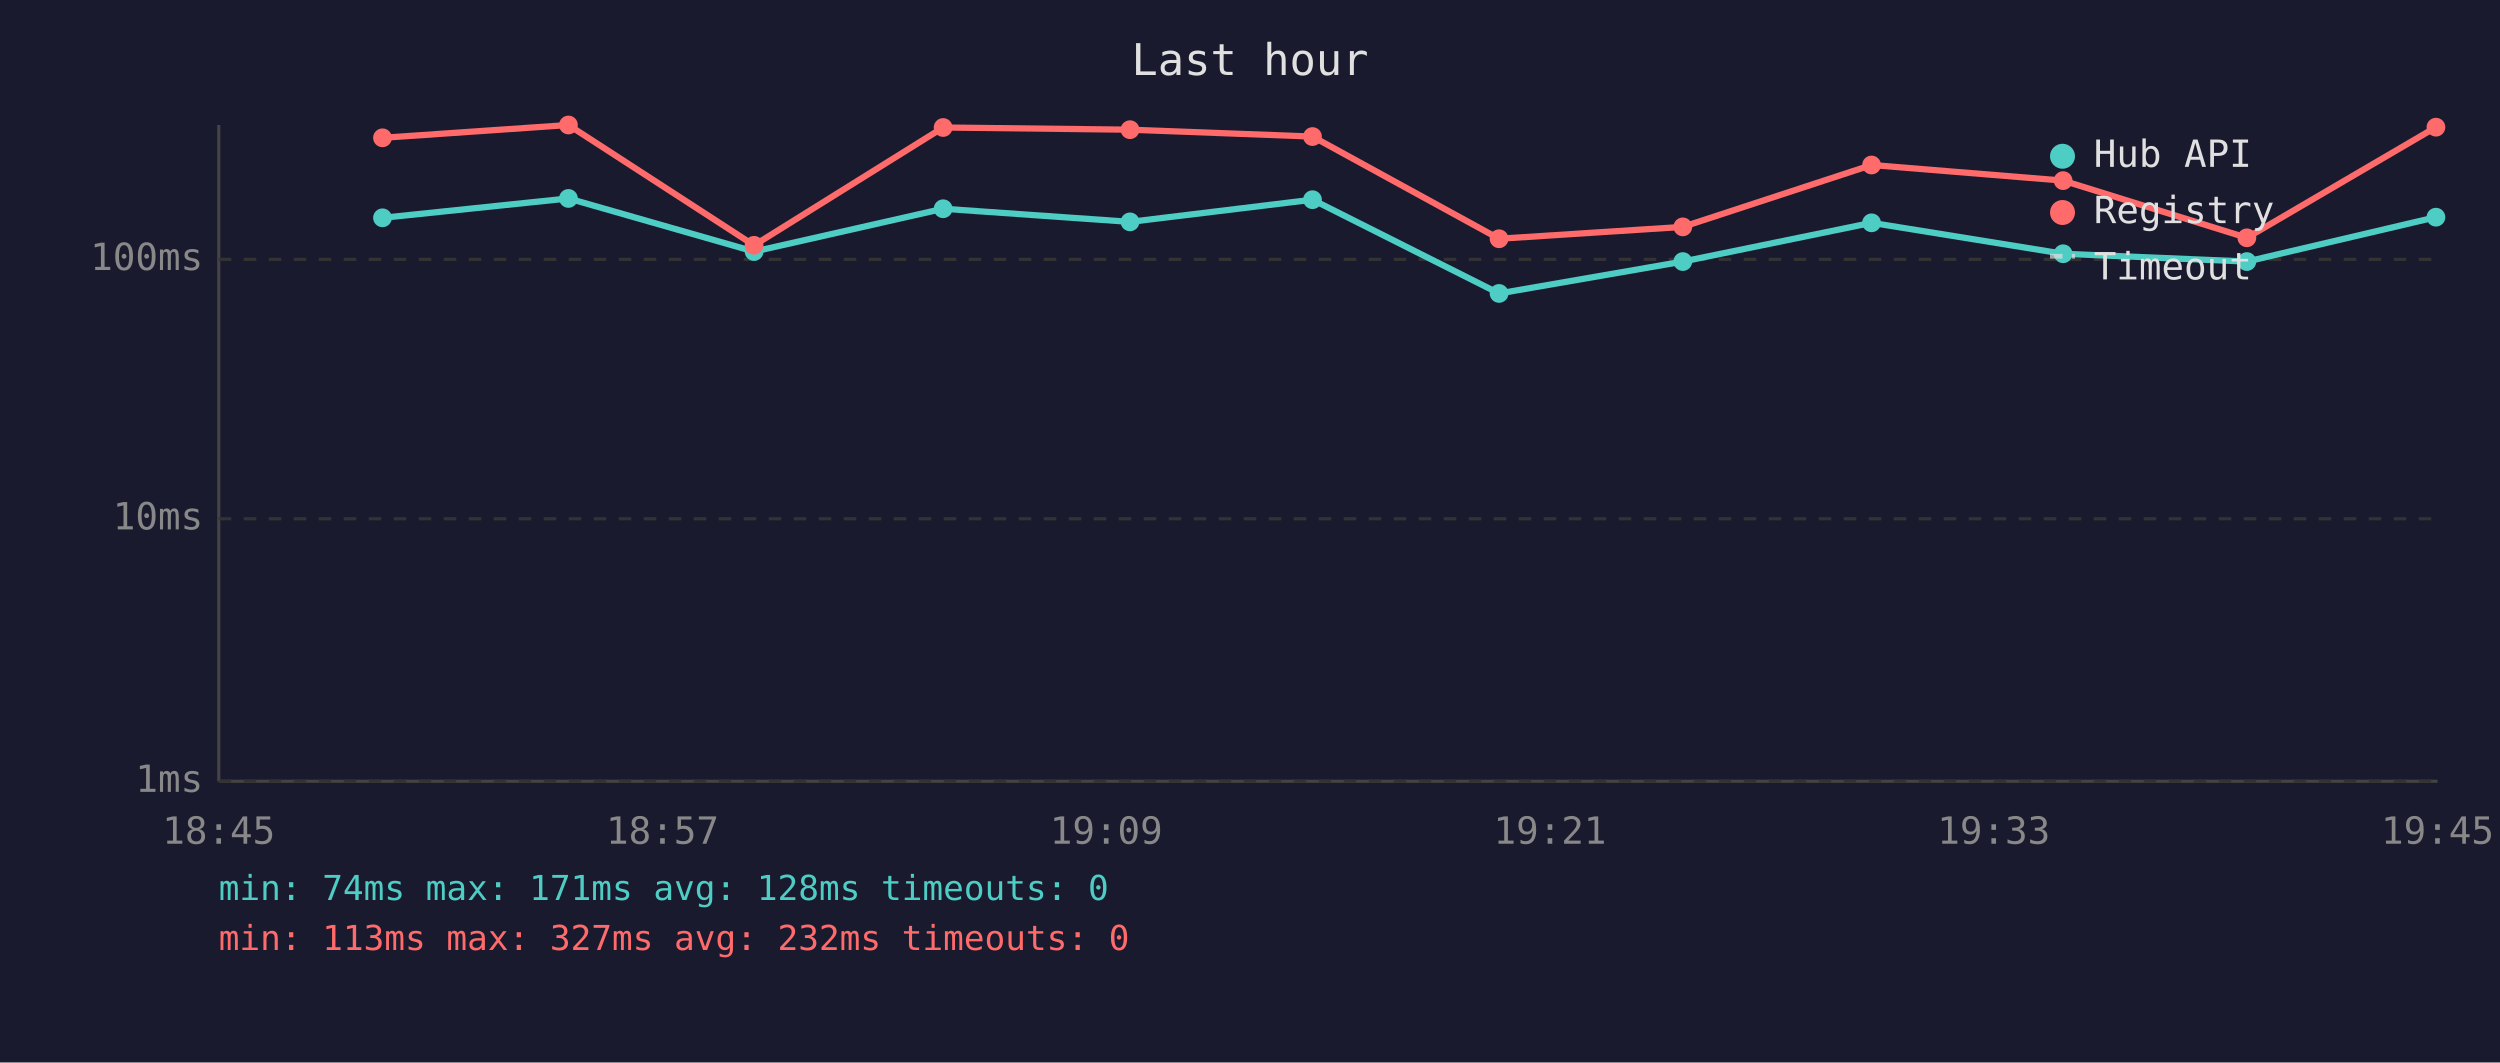
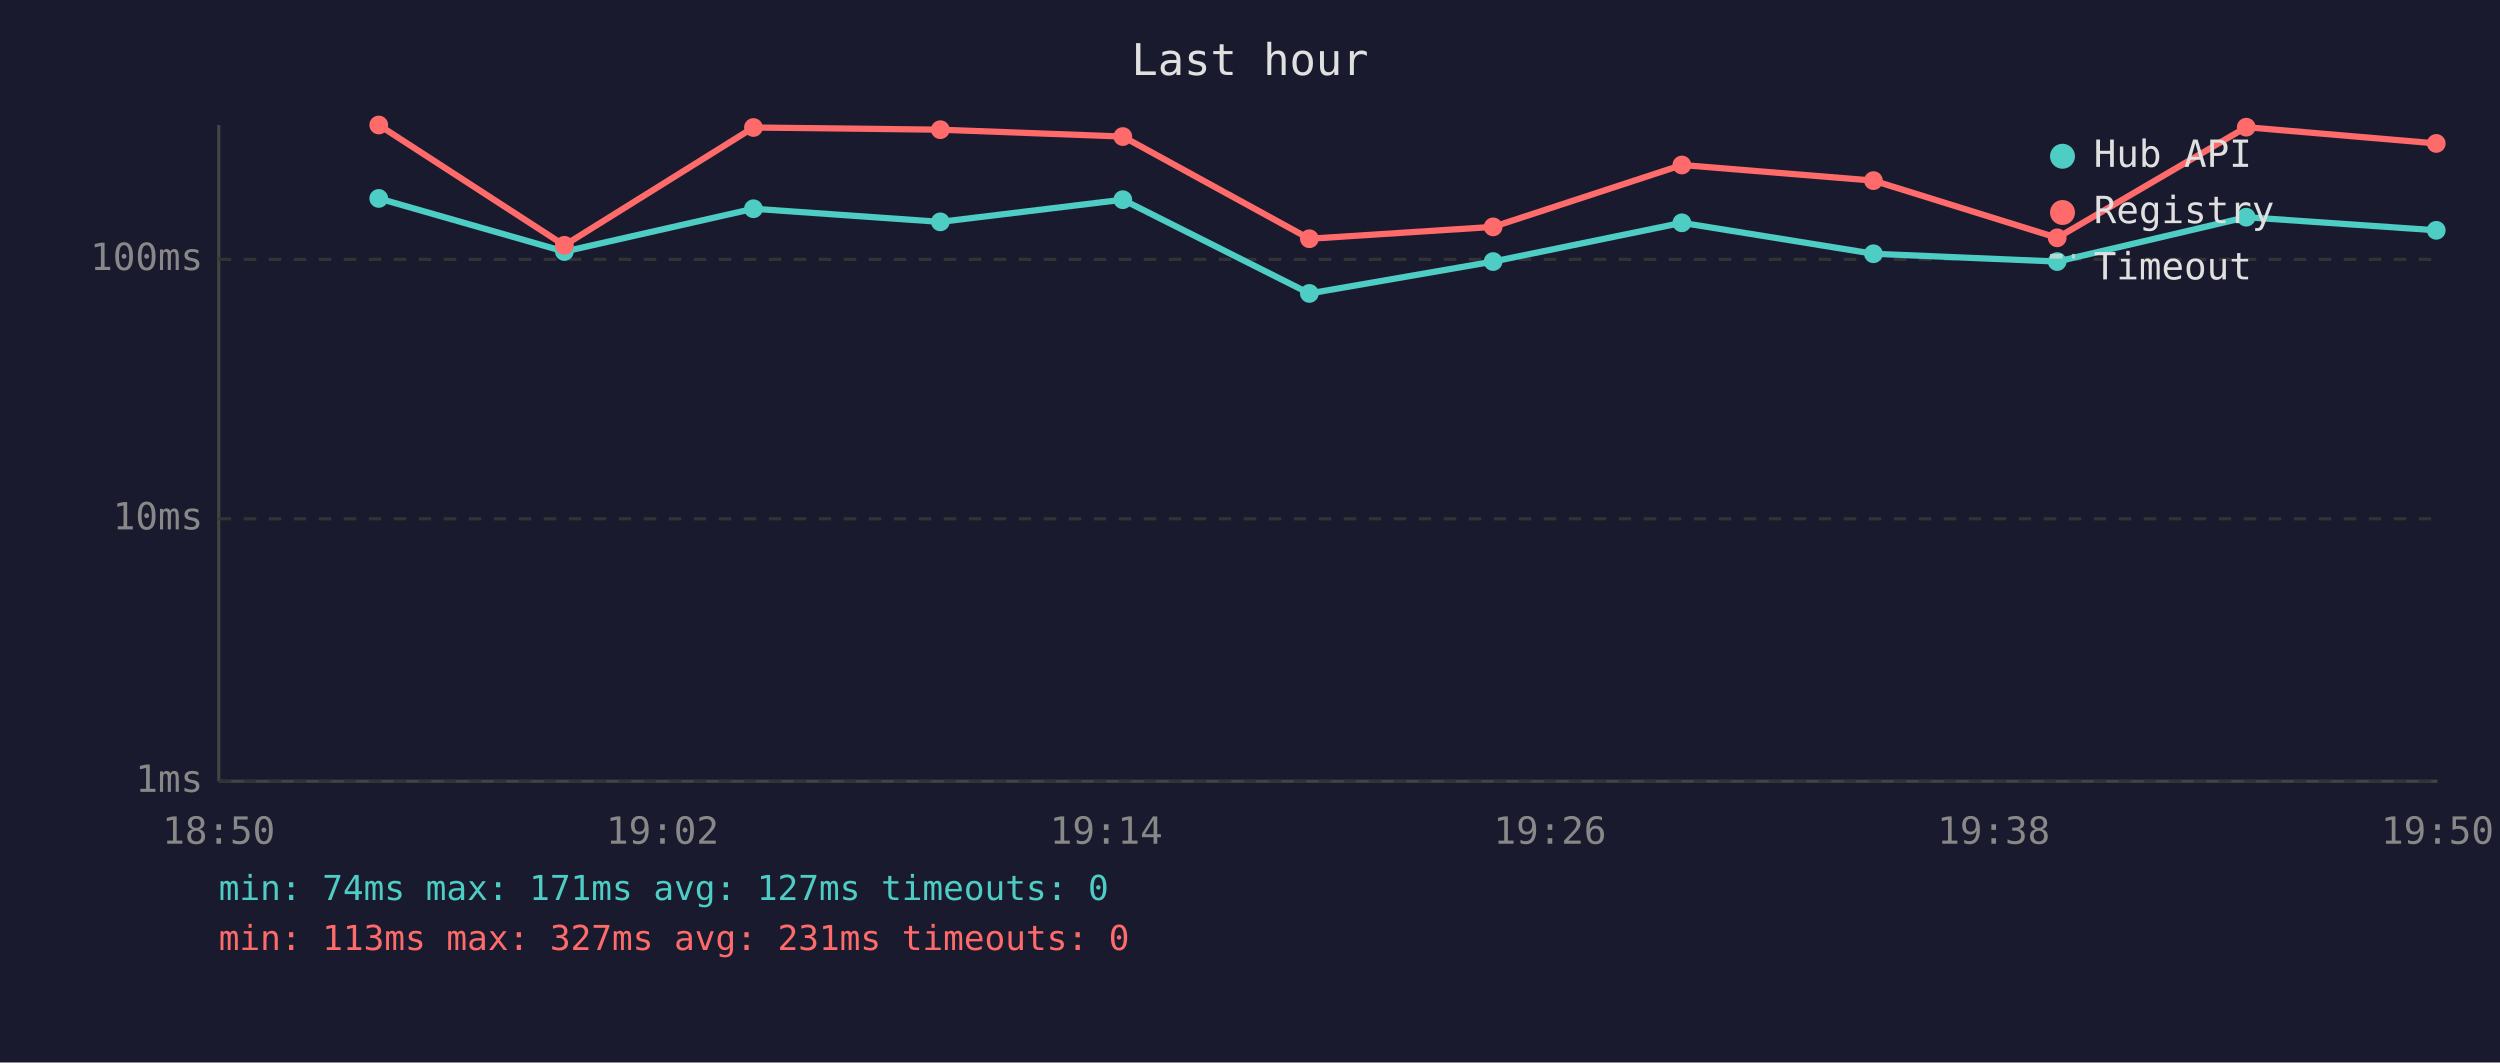
<svg xmlns="http://www.w3.org/2000/svg" viewBox="0 0 800 340" font-family="monospace" font-size="12">
  <rect width="800" height="340" fill="#1a1a2e" />
  <text x="400" y="24" fill="#e0e0e0" font-size="14" text-anchor="middle">Last hour</text>
  <line x1="70" y1="40" x2="70" y2="250" stroke="#444" stroke-width="1" />
  <line x1="70" y1="250" x2="780" y2="250" stroke="#444" stroke-width="1" />
  <line x1="70" y1="250" x2="780" y2="250" stroke="#333" stroke-width="1" stroke-dasharray="4" />
  <text x="65" y="250" fill="#888" text-anchor="end" dominant-baseline="middle">1ms</text>
  <line x1="70" y1="166" x2="780" y2="166" stroke="#333" stroke-width="1" stroke-dasharray="4" />
  <text x="65" y="166" fill="#888" text-anchor="end" dominant-baseline="middle">10ms</text>
  <line x1="70" y1="83" x2="780" y2="83" stroke="#333" stroke-width="1" stroke-dasharray="4" />
  <text x="65" y="83" fill="#888" text-anchor="end" dominant-baseline="middle">100ms</text>
-   <text x="70" y="270" fill="#888" text-anchor="middle">18:45</text>
-   <text x="212" y="270" fill="#888" text-anchor="middle">18:57</text>
-   <text x="354" y="270" fill="#888" text-anchor="middle">19:09</text>
-   <text x="496" y="270" fill="#888" text-anchor="middle">19:21</text>
-   <text x="638" y="270" fill="#888" text-anchor="middle">19:33</text>
-   <text x="780" y="270" fill="#888" text-anchor="middle">19:45</text>
-   <polyline points="122.4,69.7 181.9,63.5 241.3,80.5 301.8,66.8 361.6,71.0 420.0,63.9 479.7,93.9 538.5,83.7 598.9,71.3 660.2,81.2 719.0,83.7 779.5,69.5" fill="none" stroke="#4ecdc4" stroke-width="2" opacity="1" />
-   <circle cx="122.4" cy="69.7" r="3" fill="#4ecdc4" />
-   <circle cx="181.9" cy="63.5" r="3" fill="#4ecdc4" />
-   <circle cx="241.3" cy="80.5" r="3" fill="#4ecdc4" />
-   <circle cx="301.8" cy="66.8" r="3" fill="#4ecdc4" />
-   <circle cx="361.6" cy="71.0" r="3" fill="#4ecdc4" />
-   <circle cx="420.0" cy="63.9" r="3" fill="#4ecdc4" />
-   <circle cx="479.7" cy="93.9" r="3" fill="#4ecdc4" />
-   <circle cx="538.5" cy="83.7" r="3" fill="#4ecdc4" />
-   <circle cx="598.9" cy="71.3" r="3" fill="#4ecdc4" />
-   <circle cx="660.2" cy="81.2" r="3" fill="#4ecdc4" />
-   <circle cx="719.0" cy="83.7" r="3" fill="#4ecdc4" />
-   <circle cx="779.5" cy="69.5" r="3" fill="#4ecdc4" />
-   <polyline points="122.4,44.1 181.9,40.0 241.3,78.5 301.8,40.8 361.6,41.5 420.0,43.7 479.7,76.4 538.5,72.6 598.9,52.8 660.2,57.8 719.0,76.1 779.5,40.7" fill="none" stroke="#ff6b6b" stroke-width="2" opacity="1" />
-   <circle cx="122.4" cy="44.1" r="3" fill="#ff6b6b" />
-   <circle cx="181.9" cy="40.0" r="3" fill="#ff6b6b" />
-   <circle cx="241.3" cy="78.5" r="3" fill="#ff6b6b" />
-   <circle cx="301.8" cy="40.8" r="3" fill="#ff6b6b" />
-   <circle cx="361.6" cy="41.5" r="3" fill="#ff6b6b" />
-   <circle cx="420.0" cy="43.7" r="3" fill="#ff6b6b" />
-   <circle cx="479.7" cy="76.4" r="3" fill="#ff6b6b" />
-   <circle cx="538.5" cy="72.6" r="3" fill="#ff6b6b" />
-   <circle cx="598.9" cy="52.8" r="3" fill="#ff6b6b" />
-   <circle cx="660.2" cy="57.8" r="3" fill="#ff6b6b" />
-   <circle cx="719.0" cy="76.1" r="3" fill="#ff6b6b" />
-   <circle cx="779.5" cy="40.7" r="3" fill="#ff6b6b" />
+   <text x="70" y="270" fill="#888" text-anchor="middle">18:50</text>
+   <text x="212" y="270" fill="#888" text-anchor="middle">19:02</text>
+   <text x="354" y="270" fill="#888" text-anchor="middle">19:14</text>
+   <text x="496" y="270" fill="#888" text-anchor="middle">19:26</text>
+   <text x="638" y="270" fill="#888" text-anchor="middle">19:38</text>
+   <text x="780" y="270" fill="#888" text-anchor="middle">19:50</text>
+   <polyline points="121.2,63.5 180.6,80.5 241.1,66.8 300.9,71.0 359.3,63.9 419.0,93.9 477.8,83.7 538.2,71.3 599.5,81.2 658.3,83.7 718.8,69.5 779.6,73.7" fill="none" stroke="#4ecdc4" stroke-width="2" opacity="1" />
+   <circle cx="121.2" cy="63.5" r="3" fill="#4ecdc4" />
+   <circle cx="180.6" cy="80.5" r="3" fill="#4ecdc4" />
+   <circle cx="241.1" cy="66.8" r="3" fill="#4ecdc4" />
+   <circle cx="300.9" cy="71.0" r="3" fill="#4ecdc4" />
+   <circle cx="359.3" cy="63.9" r="3" fill="#4ecdc4" />
+   <circle cx="419.0" cy="93.9" r="3" fill="#4ecdc4" />
+   <circle cx="477.8" cy="83.7" r="3" fill="#4ecdc4" />
+   <circle cx="538.2" cy="71.3" r="3" fill="#4ecdc4" />
+   <circle cx="599.5" cy="81.2" r="3" fill="#4ecdc4" />
+   <circle cx="658.3" cy="83.7" r="3" fill="#4ecdc4" />
+   <circle cx="718.8" cy="69.5" r="3" fill="#4ecdc4" />
+   <circle cx="779.6" cy="73.7" r="3" fill="#4ecdc4" />
+   <polyline points="121.2,40.0 180.6,78.5 241.1,40.8 300.9,41.5 359.3,43.7 419.0,76.4 477.8,72.6 538.2,52.8 599.5,57.8 658.3,76.1 718.8,40.7 779.6,45.9" fill="none" stroke="#ff6b6b" stroke-width="2" opacity="1" />
+   <circle cx="121.2" cy="40.0" r="3" fill="#ff6b6b" />
+   <circle cx="180.6" cy="78.5" r="3" fill="#ff6b6b" />
+   <circle cx="241.1" cy="40.8" r="3" fill="#ff6b6b" />
+   <circle cx="300.9" cy="41.5" r="3" fill="#ff6b6b" />
+   <circle cx="359.3" cy="43.7" r="3" fill="#ff6b6b" />
+   <circle cx="419.0" cy="76.4" r="3" fill="#ff6b6b" />
+   <circle cx="477.8" cy="72.6" r="3" fill="#ff6b6b" />
+   <circle cx="538.2" cy="52.8" r="3" fill="#ff6b6b" />
+   <circle cx="599.5" cy="57.8" r="3" fill="#ff6b6b" />
+   <circle cx="658.3" cy="76.1" r="3" fill="#ff6b6b" />
+   <circle cx="718.8" cy="40.7" r="3" fill="#ff6b6b" />
+   <circle cx="779.6" cy="45.9" r="3" fill="#ff6b6b" />
  <circle cx="660" cy="50" r="4" fill="#4ecdc4" />
  <text x="670" y="50" fill="#e0e0e0" dominant-baseline="middle">Hub API</text>
  <circle cx="660" cy="68" r="4" fill="#ff6b6b" />
  <text x="670" y="68" fill="#e0e0e0" dominant-baseline="middle">Registry</text>
  <line x1="656" y1="82" x2="664" y2="82" stroke="#e0e0e0" stroke-width="1.5" stroke-dasharray="4,3" opacity="0.7" />
  <text x="670" y="86" fill="#e0e0e0" dominant-baseline="middle">Timeout</text>
-   <text x="70" y="288" fill="#4ecdc4" font-size="11">min: 74ms  max: 171ms  avg: 128ms  timeouts: 0</text>
-   <text x="70" y="304" fill="#ff6b6b" font-size="11">min: 113ms  max: 327ms  avg: 232ms  timeouts: 0</text>
+   <text x="70" y="288" fill="#4ecdc4" font-size="11">min: 74ms  max: 171ms  avg: 127ms  timeouts: 0</text>
+   <text x="70" y="304" fill="#ff6b6b" font-size="11">min: 113ms  max: 327ms  avg: 231ms  timeouts: 0</text>
</svg>
